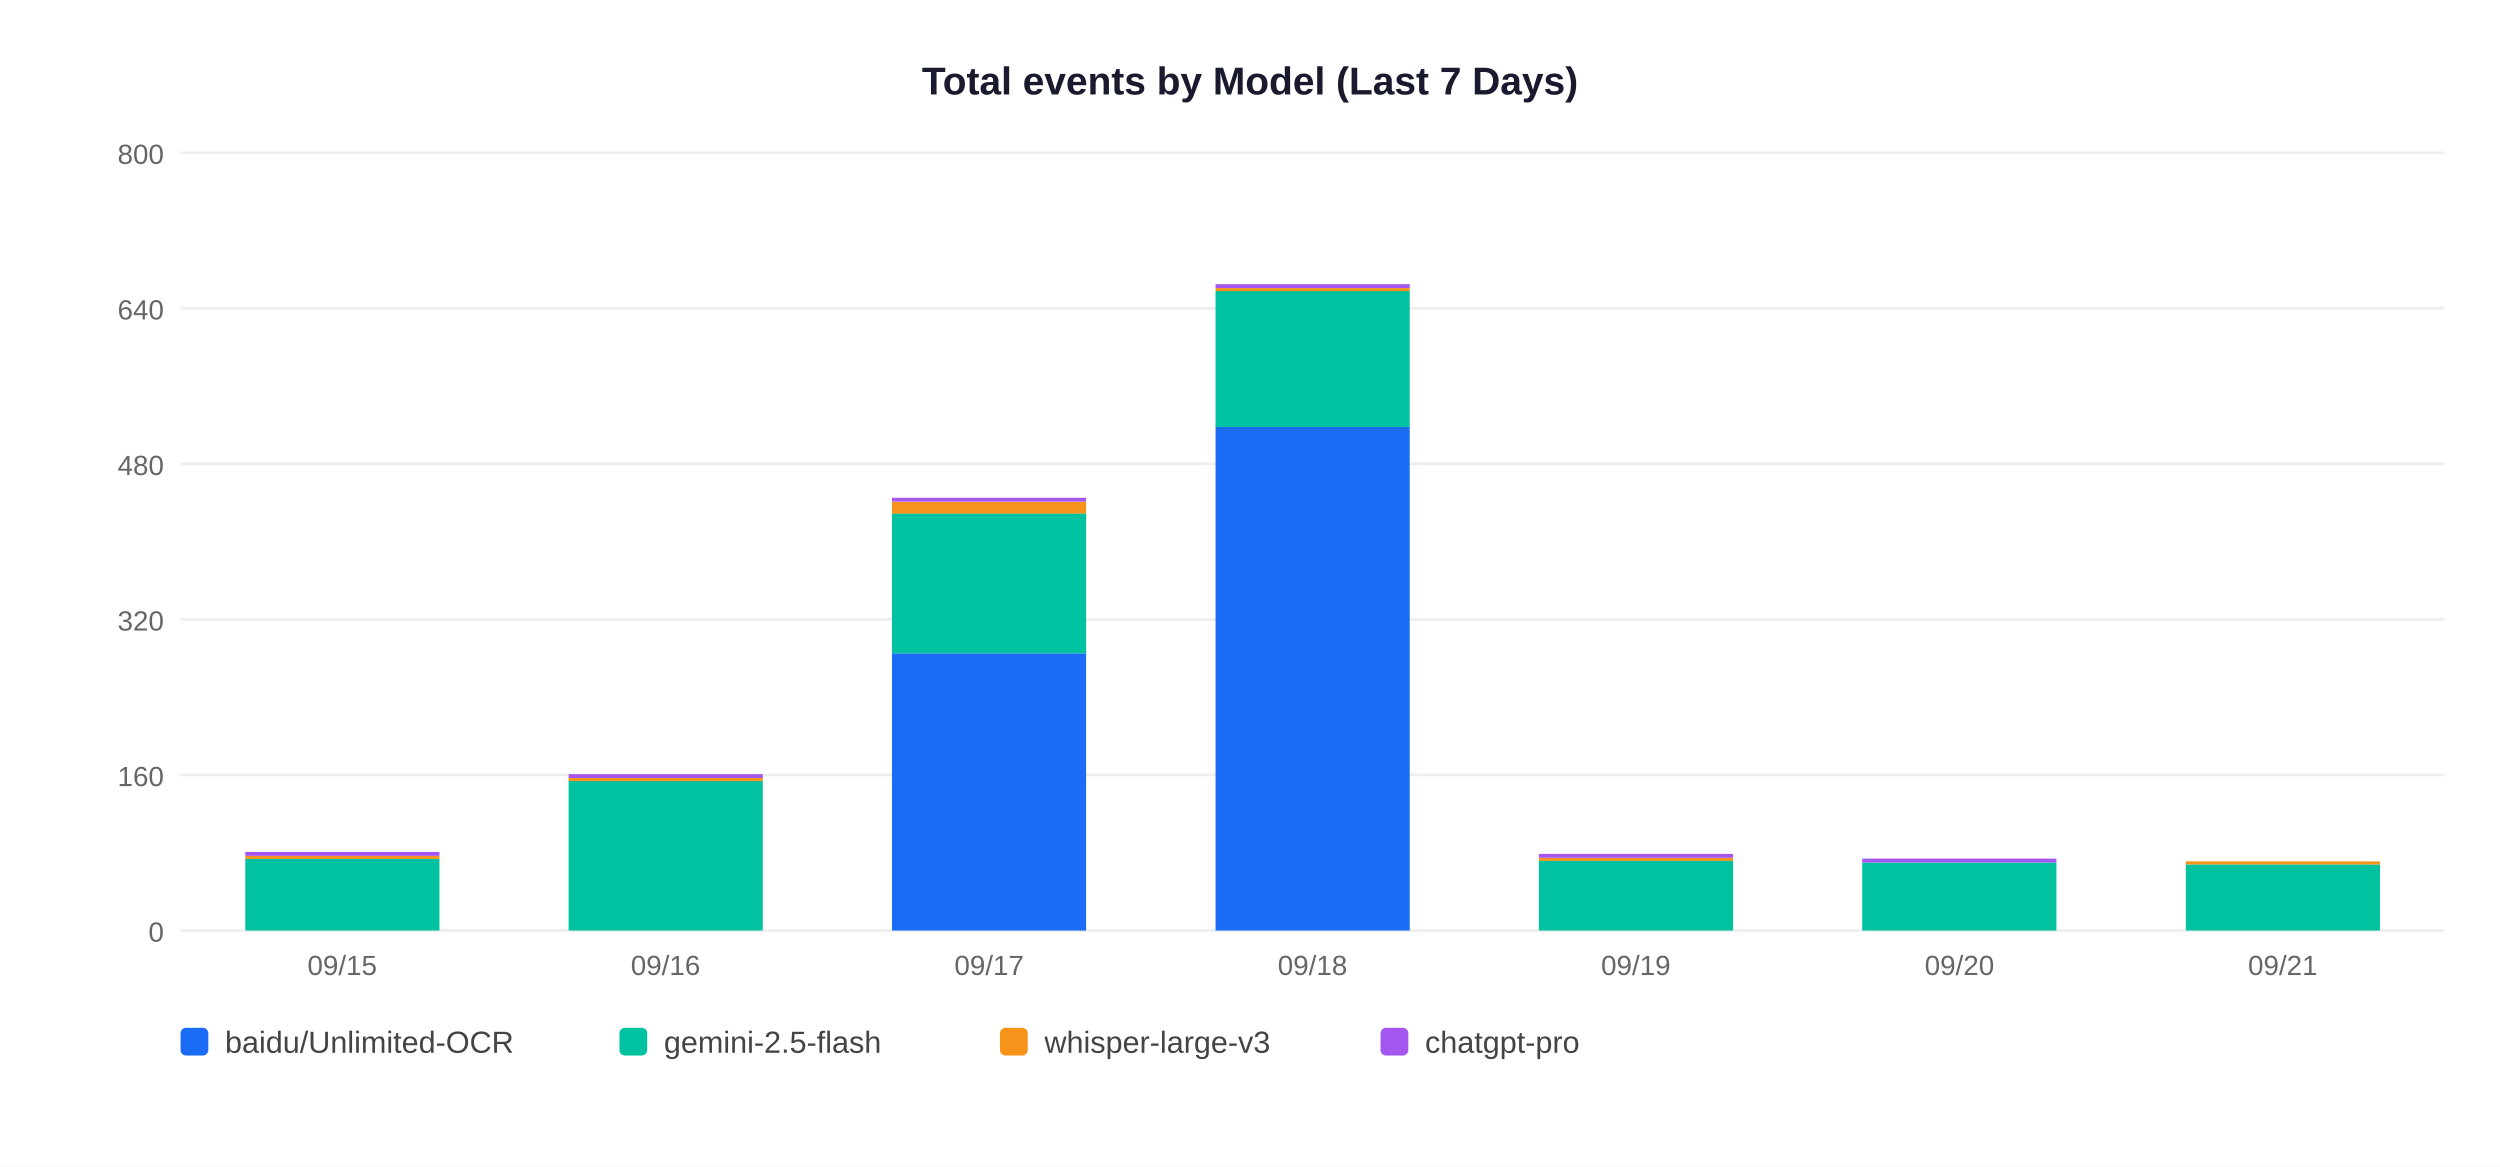
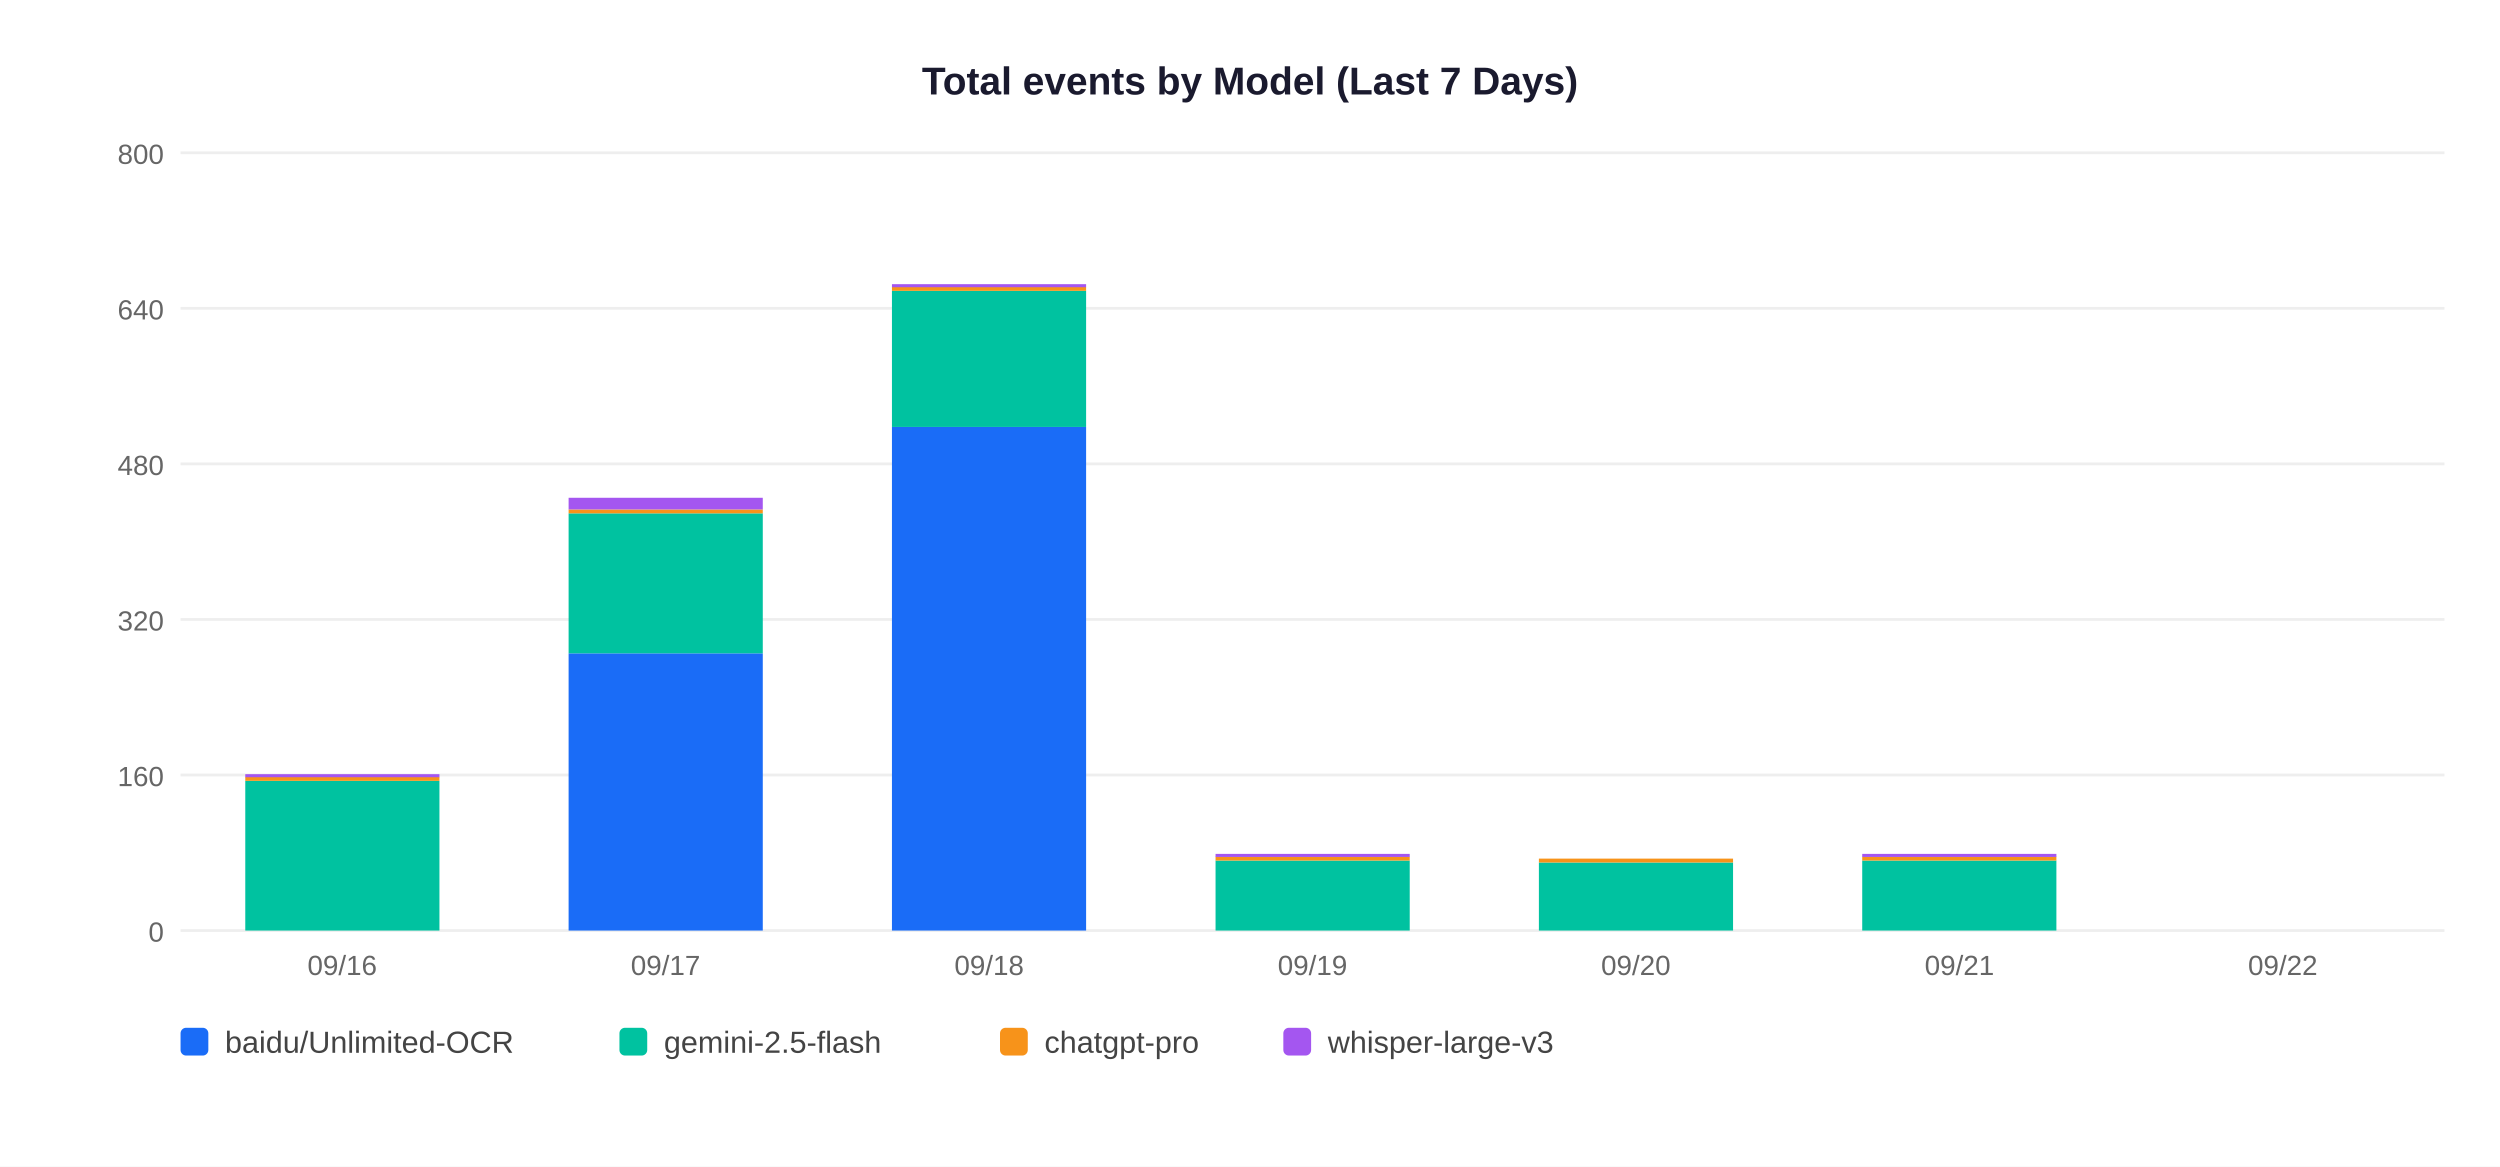
<svg xmlns="http://www.w3.org/2000/svg" width="900" height="420">
  <rect width="900" height="420" fill="white" />
  <text x="450" y="34" text-anchor="middle" font-size="14" font-weight="bold" font-family="Arial,sans-serif" fill="#1a1a2e">Total events by Model (Last 7 Days)</text>
  <line x1="65" y1="335" x2="880" y2="335" stroke="#EEEEEE" stroke-width="1" />
  <text x="59" y="339" text-anchor="end" font-size="10" font-family="Arial,sans-serif" fill="#666">0</text>
  <line x1="65" y1="279" x2="880" y2="279" stroke="#EEEEEE" stroke-width="1" />
  <text x="59" y="283" text-anchor="end" font-size="10" font-family="Arial,sans-serif" fill="#666">160</text>
  <line x1="65" y1="223" x2="880" y2="223" stroke="#EEEEEE" stroke-width="1" />
  <text x="59" y="227" text-anchor="end" font-size="10" font-family="Arial,sans-serif" fill="#666">320</text>
  <line x1="65" y1="167" x2="880" y2="167" stroke="#EEEEEE" stroke-width="1" />
  <text x="59" y="171" text-anchor="end" font-size="10" font-family="Arial,sans-serif" fill="#666">480</text>
  <line x1="65" y1="111" x2="880" y2="111" stroke="#EEEEEE" stroke-width="1" />
  <text x="59" y="115" text-anchor="end" font-size="10" font-family="Arial,sans-serif" fill="#666">640</text>
  <line x1="65" y1="55" x2="880" y2="55" stroke="#EEEEEE" stroke-width="1" />
  <text x="59" y="59" text-anchor="end" font-size="10" font-family="Arial,sans-serif" fill="#666">800</text>
-   <rect x="88.3" y="309.1" width="69.9" height="25.9" fill="#00C2A0" />
-   <rect x="88.3" y="308.1" width="69.9" height="1.1" fill="#F7931A" />
-   <rect x="88.3" y="306.7" width="69.9" height="1.4" fill="#A456F0" />
-   <text x="123.2" y="351" text-anchor="middle" font-size="10" font-family="Arial,sans-serif" fill="#666">09/15</text>
-   <rect x="204.7" y="281.1" width="69.9" height="53.9" fill="#00C2A0" />
-   <rect x="204.7" y="280.1" width="69.9" height="1.1" fill="#F7931A" />
-   <rect x="204.7" y="278.7" width="69.9" height="1.4" fill="#A456F0" />
-   <text x="239.6" y="351" text-anchor="middle" font-size="10" font-family="Arial,sans-serif" fill="#666">09/16</text>
-   <rect x="321.1" y="235.2" width="69.9" height="99.8" fill="#1A6CF7" />
-   <rect x="321.1" y="184.8" width="69.9" height="50.4" fill="#00C2A0" />
-   <rect x="321.1" y="180.7" width="69.9" height="4.2" fill="#F7931A" />
-   <rect x="321.1" y="179.2" width="69.9" height="1.4" fill="#A456F0" />
-   <text x="356.1" y="351" text-anchor="middle" font-size="10" font-family="Arial,sans-serif" fill="#666">09/17</text>
-   <rect x="437.6" y="153.7" width="69.9" height="181.3" fill="#1A6CF7" />
-   <rect x="437.6" y="104.7" width="69.9" height="49.0" fill="#00C2A0" />
-   <rect x="437.6" y="103.7" width="69.9" height="1.1" fill="#F7931A" />
-   <rect x="437.6" y="102.3" width="69.9" height="1.4" fill="#A456F0" />
-   <text x="472.5" y="351" text-anchor="middle" font-size="10" font-family="Arial,sans-serif" fill="#666">09/18</text>
-   <rect x="554.0" y="309.8" width="69.9" height="25.2" fill="#00C2A0" />
-   <rect x="554.0" y="308.8" width="69.9" height="1.1" fill="#F7931A" />
-   <rect x="554.0" y="307.4" width="69.9" height="1.4" fill="#A456F0" />
-   <text x="588.9" y="351" text-anchor="middle" font-size="10" font-family="Arial,sans-serif" fill="#666">09/19</text>
-   <rect x="670.4" y="310.5" width="69.9" height="24.5" fill="#00C2A0" />
-   <rect x="670.4" y="309.1" width="69.9" height="1.4" fill="#A456F0" />
-   <text x="705.4" y="351" text-anchor="middle" font-size="10" font-family="Arial,sans-serif" fill="#666">09/20</text>
-   <rect x="786.9" y="311.2" width="69.9" height="23.8" fill="#00C2A0" />
-   <rect x="786.9" y="310.1" width="69.9" height="1.1" fill="#F7931A" />
-   <text x="821.8" y="351" text-anchor="middle" font-size="10" font-family="Arial,sans-serif" fill="#666">09/21</text>
+   <rect x="88.3" y="281.1" width="69.9" height="53.9" fill="#00C2A0" />
+   <rect x="88.3" y="279.7" width="69.9" height="1.4" fill="#F7931A" />
+   <rect x="88.3" y="278.7" width="69.9" height="1.1" fill="#A456F0" />
+   <text x="123.2" y="351" text-anchor="middle" font-size="10" font-family="Arial,sans-serif" fill="#666">09/16</text>
+   <rect x="204.7" y="235.2" width="69.9" height="99.8" fill="#1A6CF7" />
+   <rect x="204.7" y="184.8" width="69.9" height="50.4" fill="#00C2A0" />
+   <rect x="204.7" y="183.4" width="69.9" height="1.4" fill="#F7931A" />
+   <rect x="204.7" y="179.2" width="69.9" height="4.2" fill="#A456F0" />
+   <text x="239.6" y="351" text-anchor="middle" font-size="10" font-family="Arial,sans-serif" fill="#666">09/17</text>
+   <rect x="321.1" y="153.7" width="69.9" height="181.3" fill="#1A6CF7" />
+   <rect x="321.1" y="104.7" width="69.9" height="49.0" fill="#00C2A0" />
+   <rect x="321.1" y="103.3" width="69.9" height="1.4" fill="#F7931A" />
+   <rect x="321.1" y="102.3" width="69.9" height="1.1" fill="#A456F0" />
+   <text x="356.1" y="351" text-anchor="middle" font-size="10" font-family="Arial,sans-serif" fill="#666">09/18</text>
+   <rect x="437.6" y="309.8" width="69.9" height="25.2" fill="#00C2A0" />
+   <rect x="437.6" y="308.4" width="69.9" height="1.4" fill="#F7931A" />
+   <rect x="437.6" y="307.4" width="69.9" height="1.1" fill="#A456F0" />
+   <text x="472.5" y="351" text-anchor="middle" font-size="10" font-family="Arial,sans-serif" fill="#666">09/19</text>
+   <rect x="554.0" y="310.5" width="69.9" height="24.5" fill="#00C2A0" />
+   <rect x="554.0" y="309.1" width="69.9" height="1.4" fill="#F7931A" />
+   <text x="588.9" y="351" text-anchor="middle" font-size="10" font-family="Arial,sans-serif" fill="#666">09/20</text>
+   <rect x="670.4" y="309.8" width="69.9" height="25.2" fill="#00C2A0" />
+   <rect x="670.4" y="308.4" width="69.9" height="1.4" fill="#F7931A" />
+   <rect x="670.4" y="307.4" width="69.9" height="1.1" fill="#A456F0" />
+   <text x="705.4" y="351" text-anchor="middle" font-size="10" font-family="Arial,sans-serif" fill="#666">09/21</text>
+   <text x="821.8" y="351" text-anchor="middle" font-size="10" font-family="Arial,sans-serif" fill="#666">09/22</text>
  <rect x="65" y="370" width="10" height="10" rx="2" fill="#1A6CF7" />
  <text x="81" y="379" font-size="11" font-family="Arial,sans-serif" fill="#444">baidu/Unlimited-OCR</text>
  <rect x="223" y="370" width="10" height="10" rx="2" fill="#00C2A0" />
  <text x="239" y="379" font-size="11" font-family="Arial,sans-serif" fill="#444">gemini-2.5-flash</text>
  <rect x="360" y="370" width="10" height="10" rx="2" fill="#F7931A" />
-   <text x="376" y="379" font-size="11" font-family="Arial,sans-serif" fill="#444">whisper-large-v3</text>
-   <rect x="497" y="370" width="10" height="10" rx="2" fill="#A456F0" />
-   <text x="513" y="379" font-size="11" font-family="Arial,sans-serif" fill="#444">chatgpt-pro</text>
+   <text x="376" y="379" font-size="11" font-family="Arial,sans-serif" fill="#444">chatgpt-pro</text>
+   <rect x="462" y="370" width="10" height="10" rx="2" fill="#A456F0" />
+   <text x="478" y="379" font-size="11" font-family="Arial,sans-serif" fill="#444">whisper-large-v3</text>
</svg>
